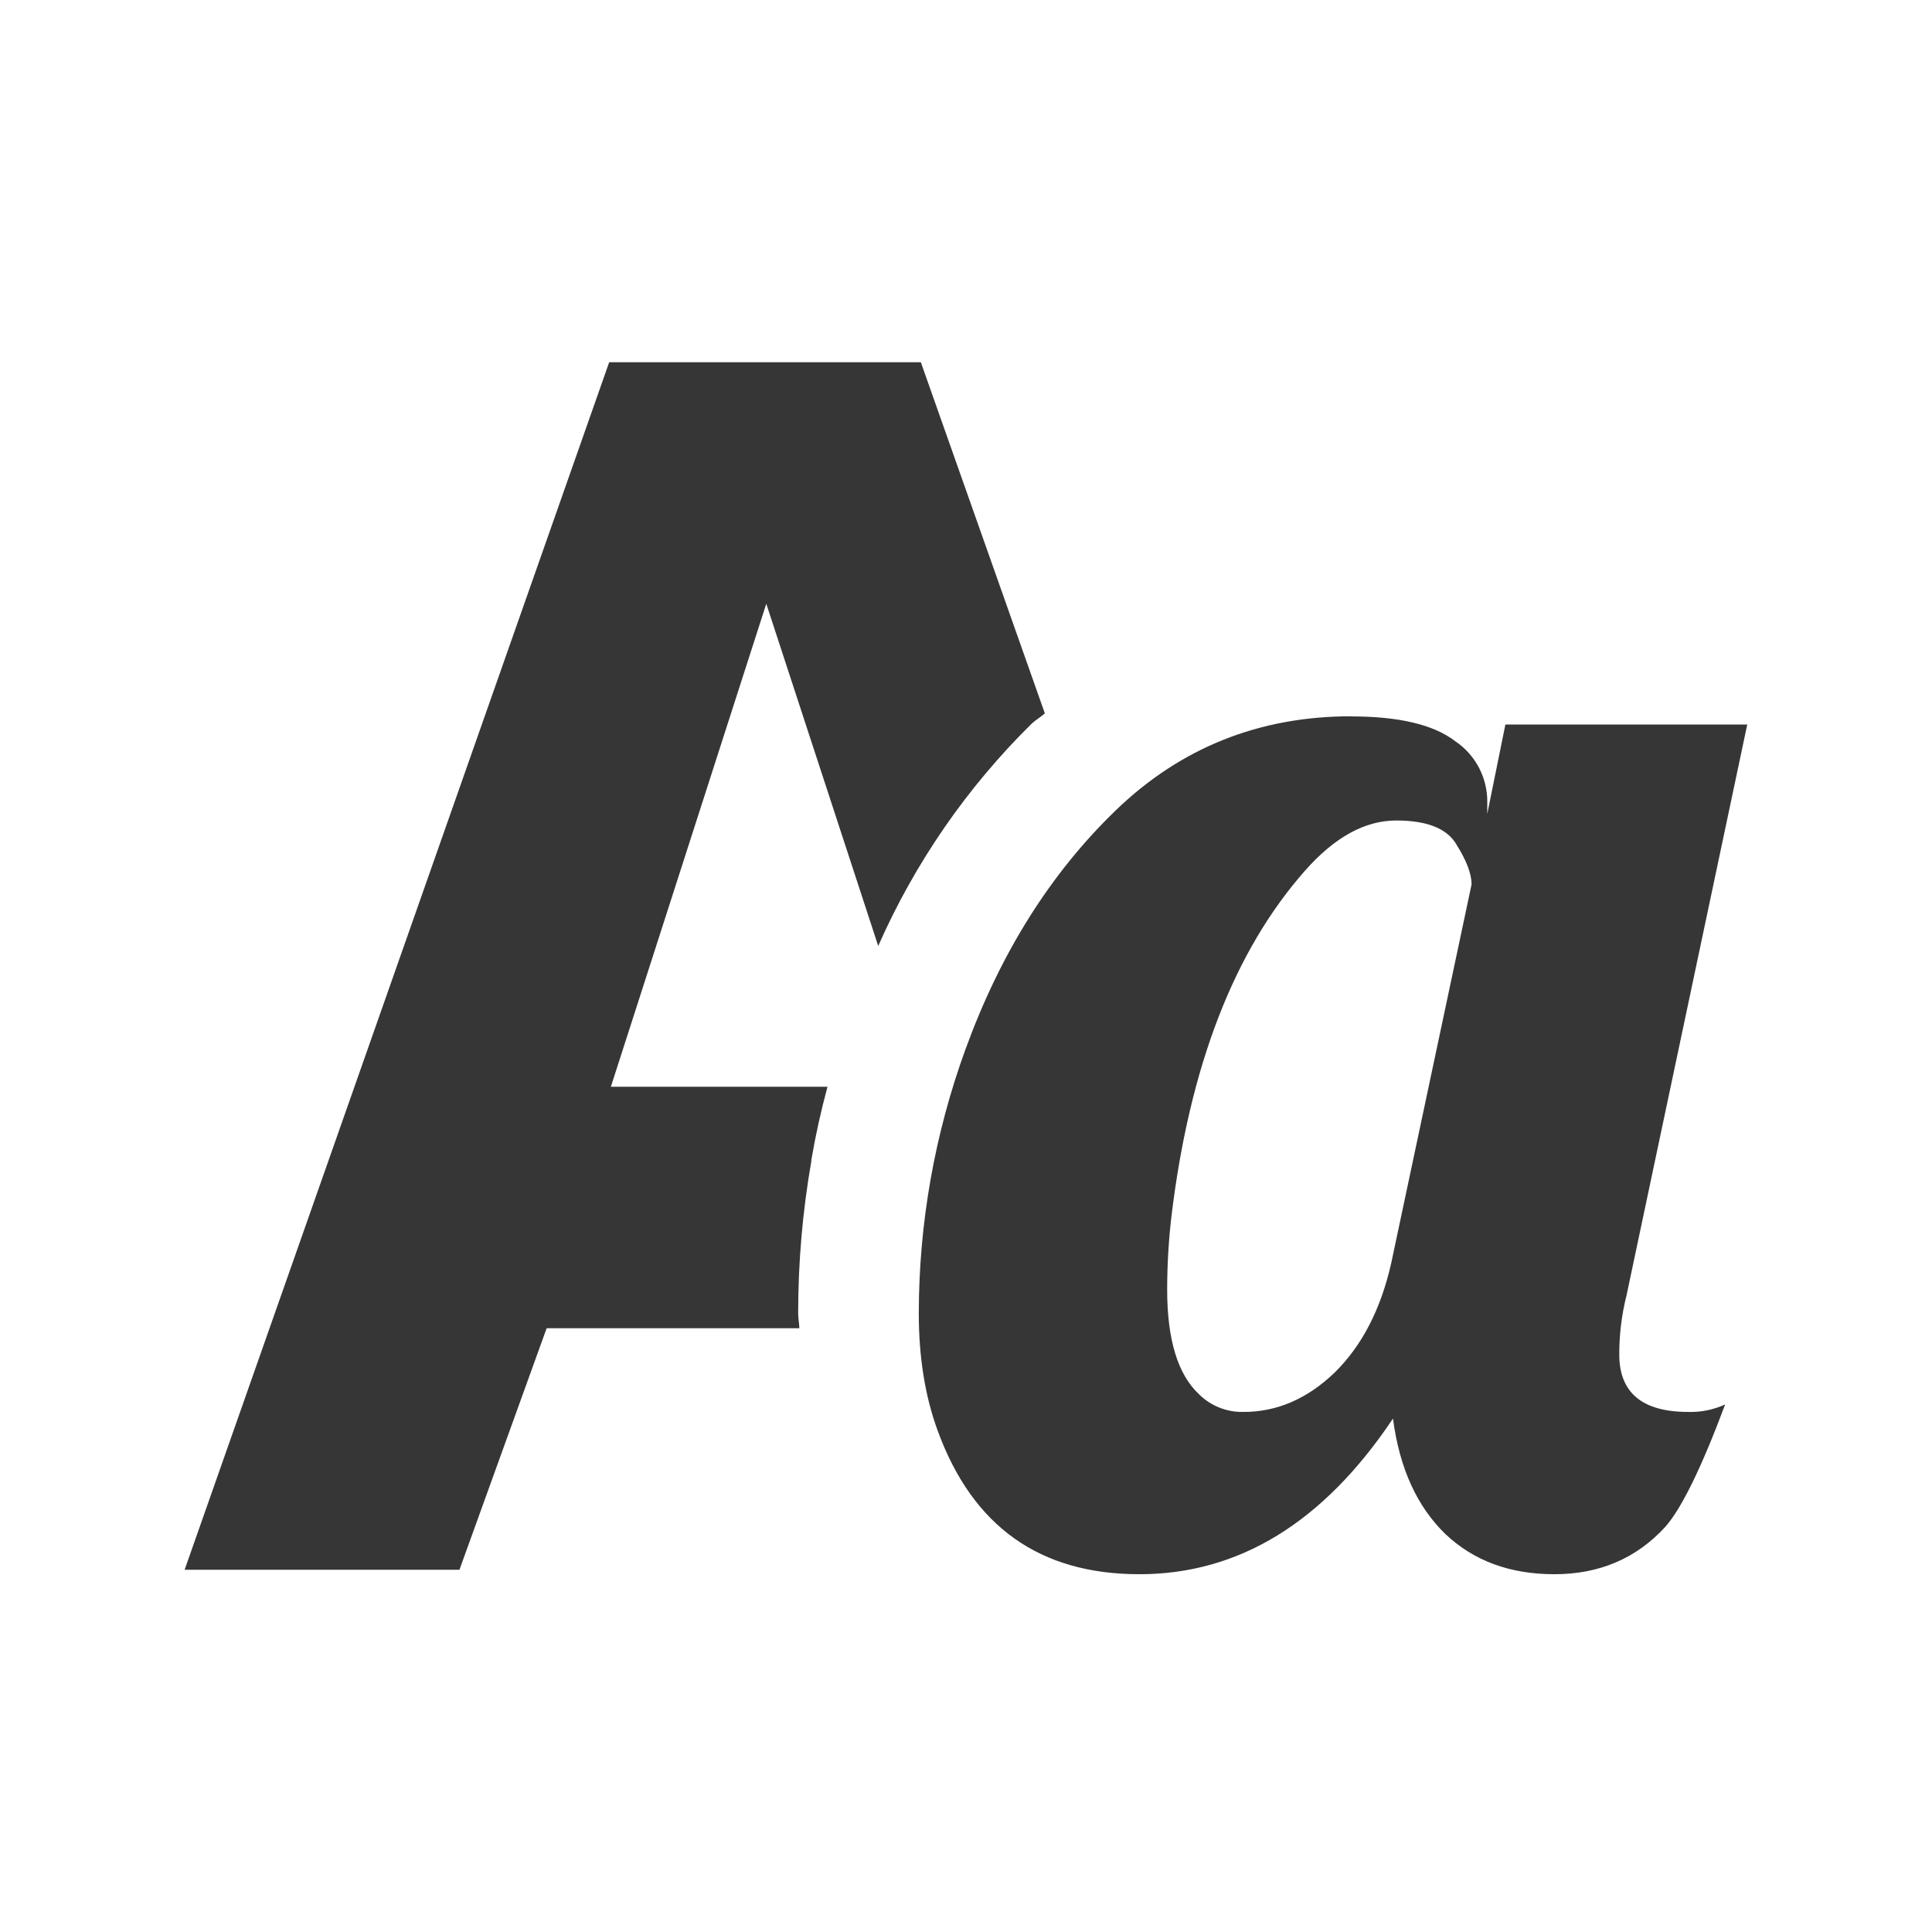
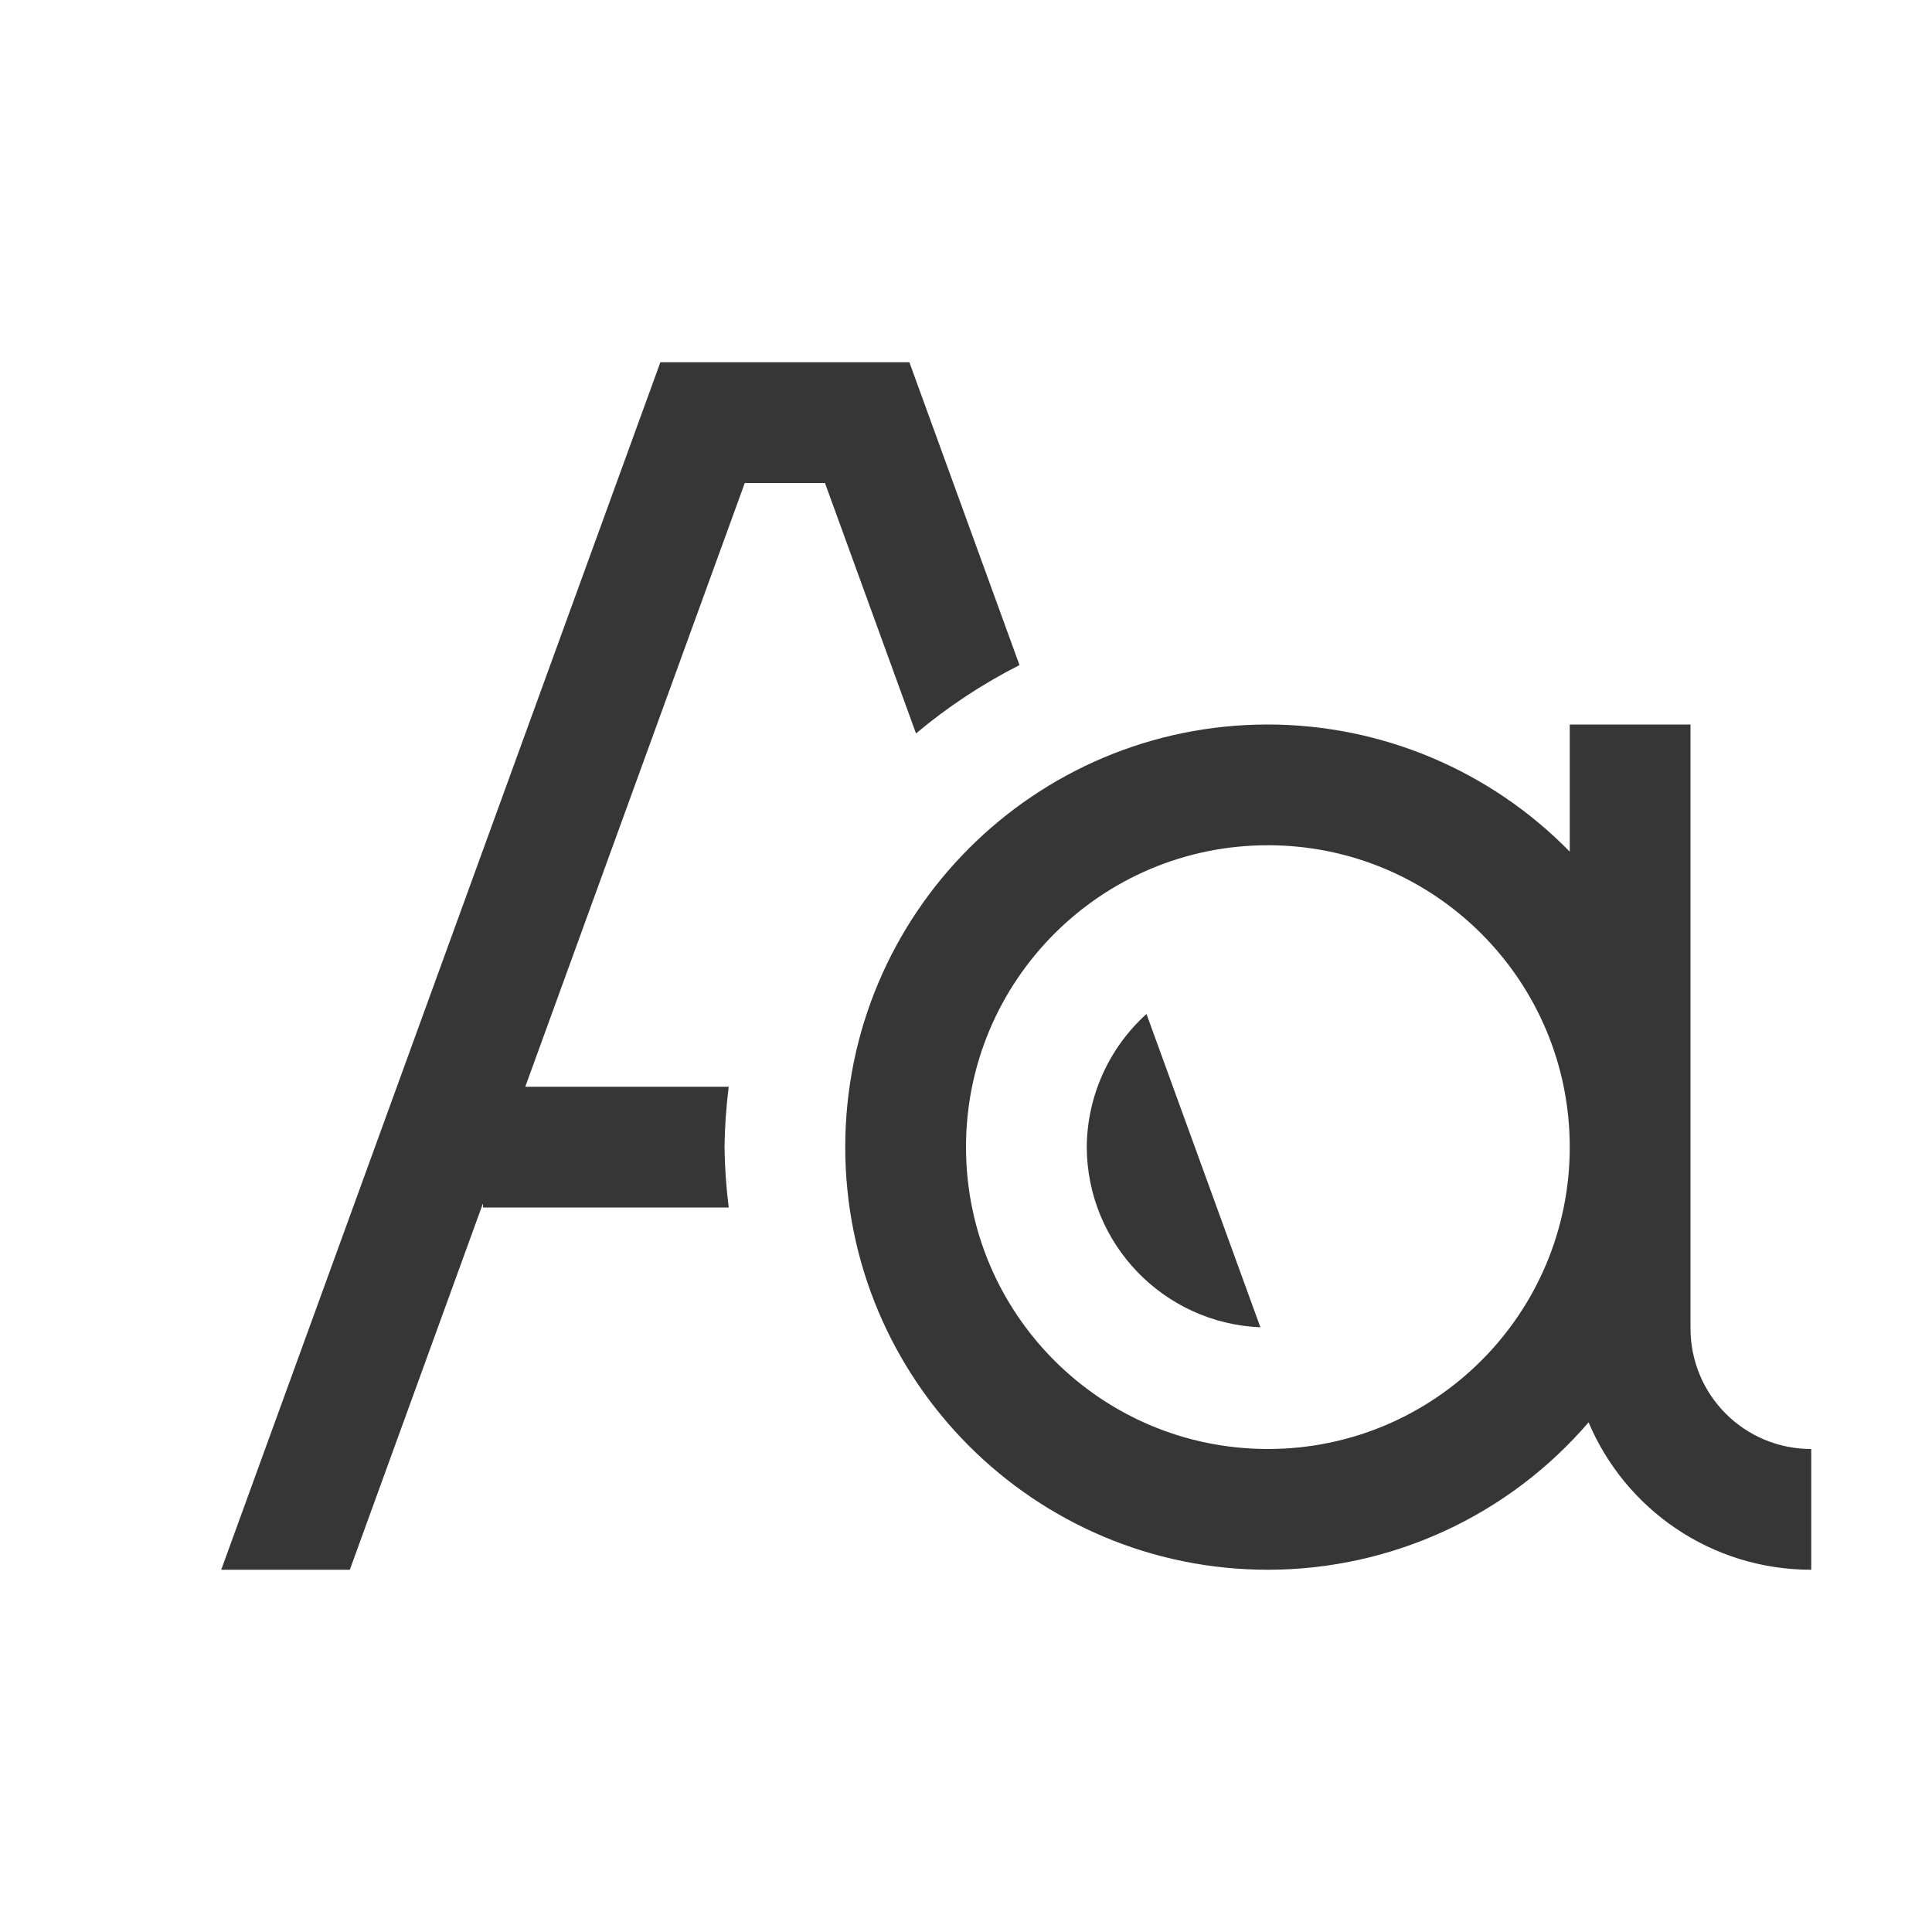
- <svg xmlns="http://www.w3.org/2000/svg" height="16" width="16">
-   <path d="M5.045 3L1.529 13h2.276l.722-2H6.62c-.001-.042-.01-.081-.01-.123 0-.422.036-.844.11-1.266l-.002.002c.035-.206.08-.41.135-.613H5.059l1.287-4 .927 2.834a5.962 5.962 0 0 1 1.27-1.84c.034-.032.075-.055.11-.086L7.626 3H5.045zm6.144 2.932c-.76 0-1.412.26-1.95.78-.54.522-.953 1.18-1.243 1.977a6.41 6.41 0 0 0-.387 2.188c0 .362.052.687.157.973.29.792.845 1.187 1.67 1.187.824 0 1.524-.428 2.1-1.289.054.412.2.73.435.957.235.222.535.332.902.332.371 0 .678-.13.918-.392.136-.154.301-.493.496-1.014a.684.684 0 0 1-.307.062c-.38 0-.57-.16-.57-.476 0-.168.02-.33.06-.488l1-4.729h-2.003l-.15.74V6.64a.601.601 0 0 0-.266-.502c-.177-.136-.463-.205-.862-.205zm.373.863c.259 0 .425.067.502.203.082.131.123.24.123.326l-.666 3.139c-.086.38-.242.682-.468.904-.227.218-.478.326-.754.326a.506.506 0 0 1-.373-.15c-.172-.163-.26-.45-.26-.861 0-.213.013-.416.035-.606.15-1.245.519-2.201 1.108-2.867.244-.276.495-.414.754-.414z" fill="#363636" />
+ <svg xmlns="http://www.w3.org/2000/svg" width="16" height="16" version="1.1">
+   <path d="m5.469 3-3.637 10h1.065l1.103-3.035v0.035h2.035a4.5 4.5 0 0 1-0.035-0.5 4.5 4.5 0 0 1 0.035-0.5h-1.685l1.818-5h0.664l0.754 2.074a4.5 4.5 0 0 1 0.857-0.566l-0.912-2.508h-0.531-1-0.531zm4.025 5.398a1.5 1.5 0 0 0-0.494 1.102 1.5 1.5 0 0 0 1.438 1.492l-0.943-2.594z" fill="#363636" />
+   <path d="m10.5 6a3.5 3.5 0 0 0-3.5 3.5 3.5 3.5 0 0 0 3.5 3.5 3.5 3.5 0 0 0 2.656-1.221c0.303 0.718 1.013 1.221 1.844 1.221v-1c-0.554 0-1-0.446-1-1v-1-4h-1v1.053a3.5 3.5 0 0 0-2.5-1.053zm0 1a2.5 2.5 0 0 1 2.5 2.5 2.5 2.5 0 0 1-2.5 2.5 2.5 2.5 0 0 1-2.5-2.5 2.5 2.5 0 0 1 2.5-2.5z" fill="#363636" />
</svg>
